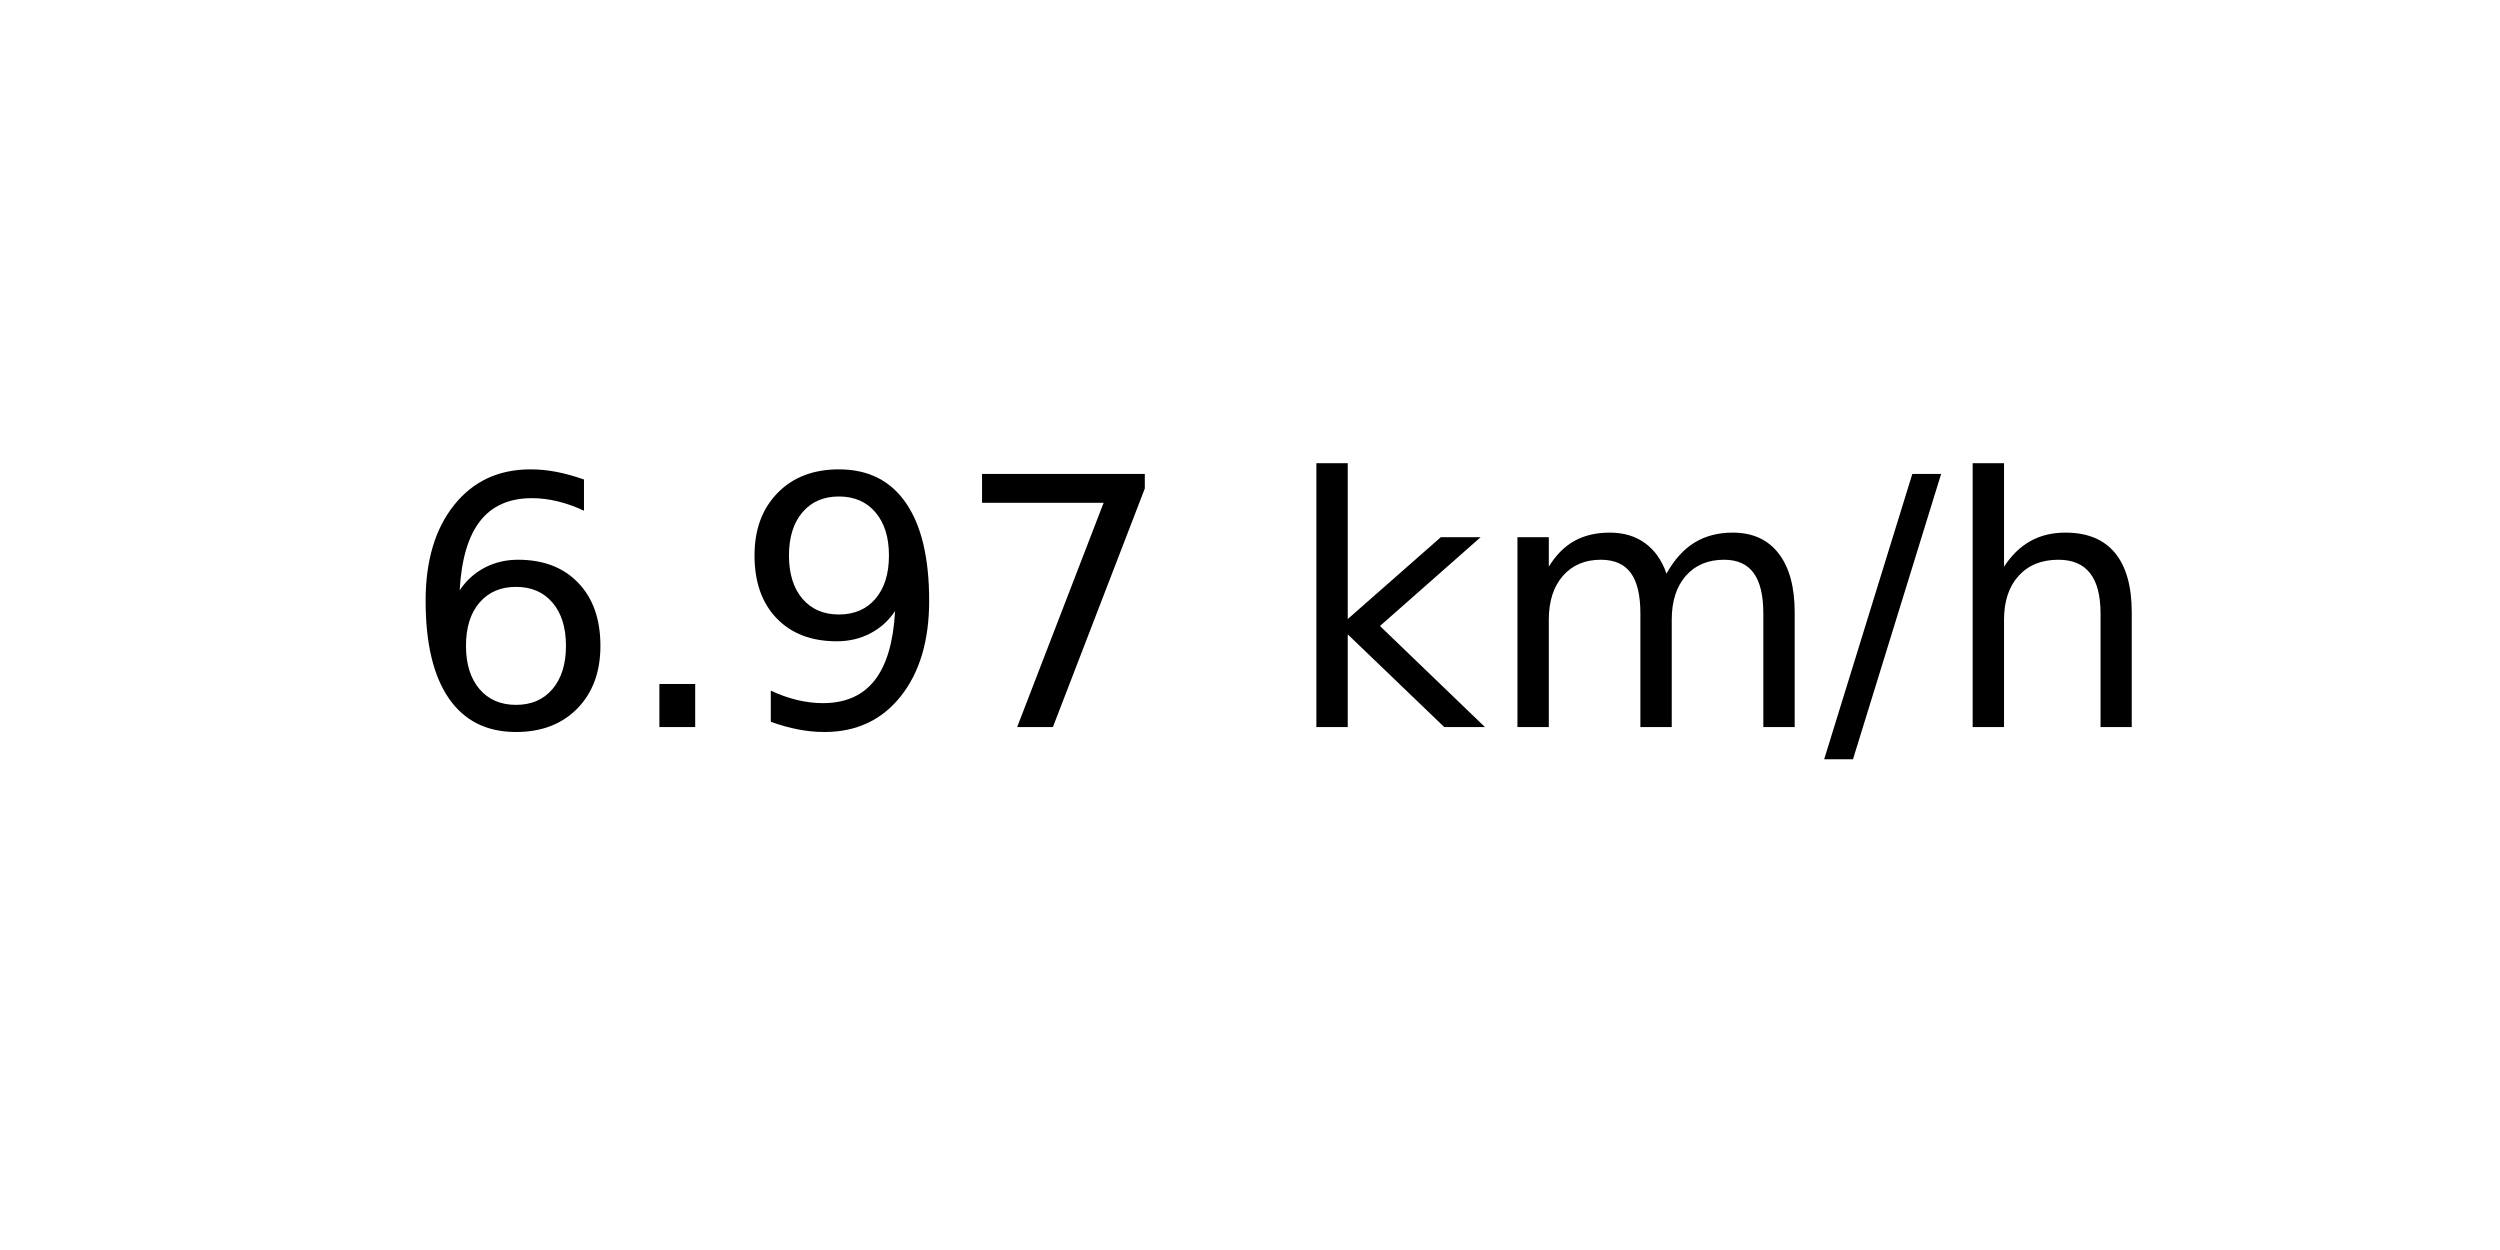
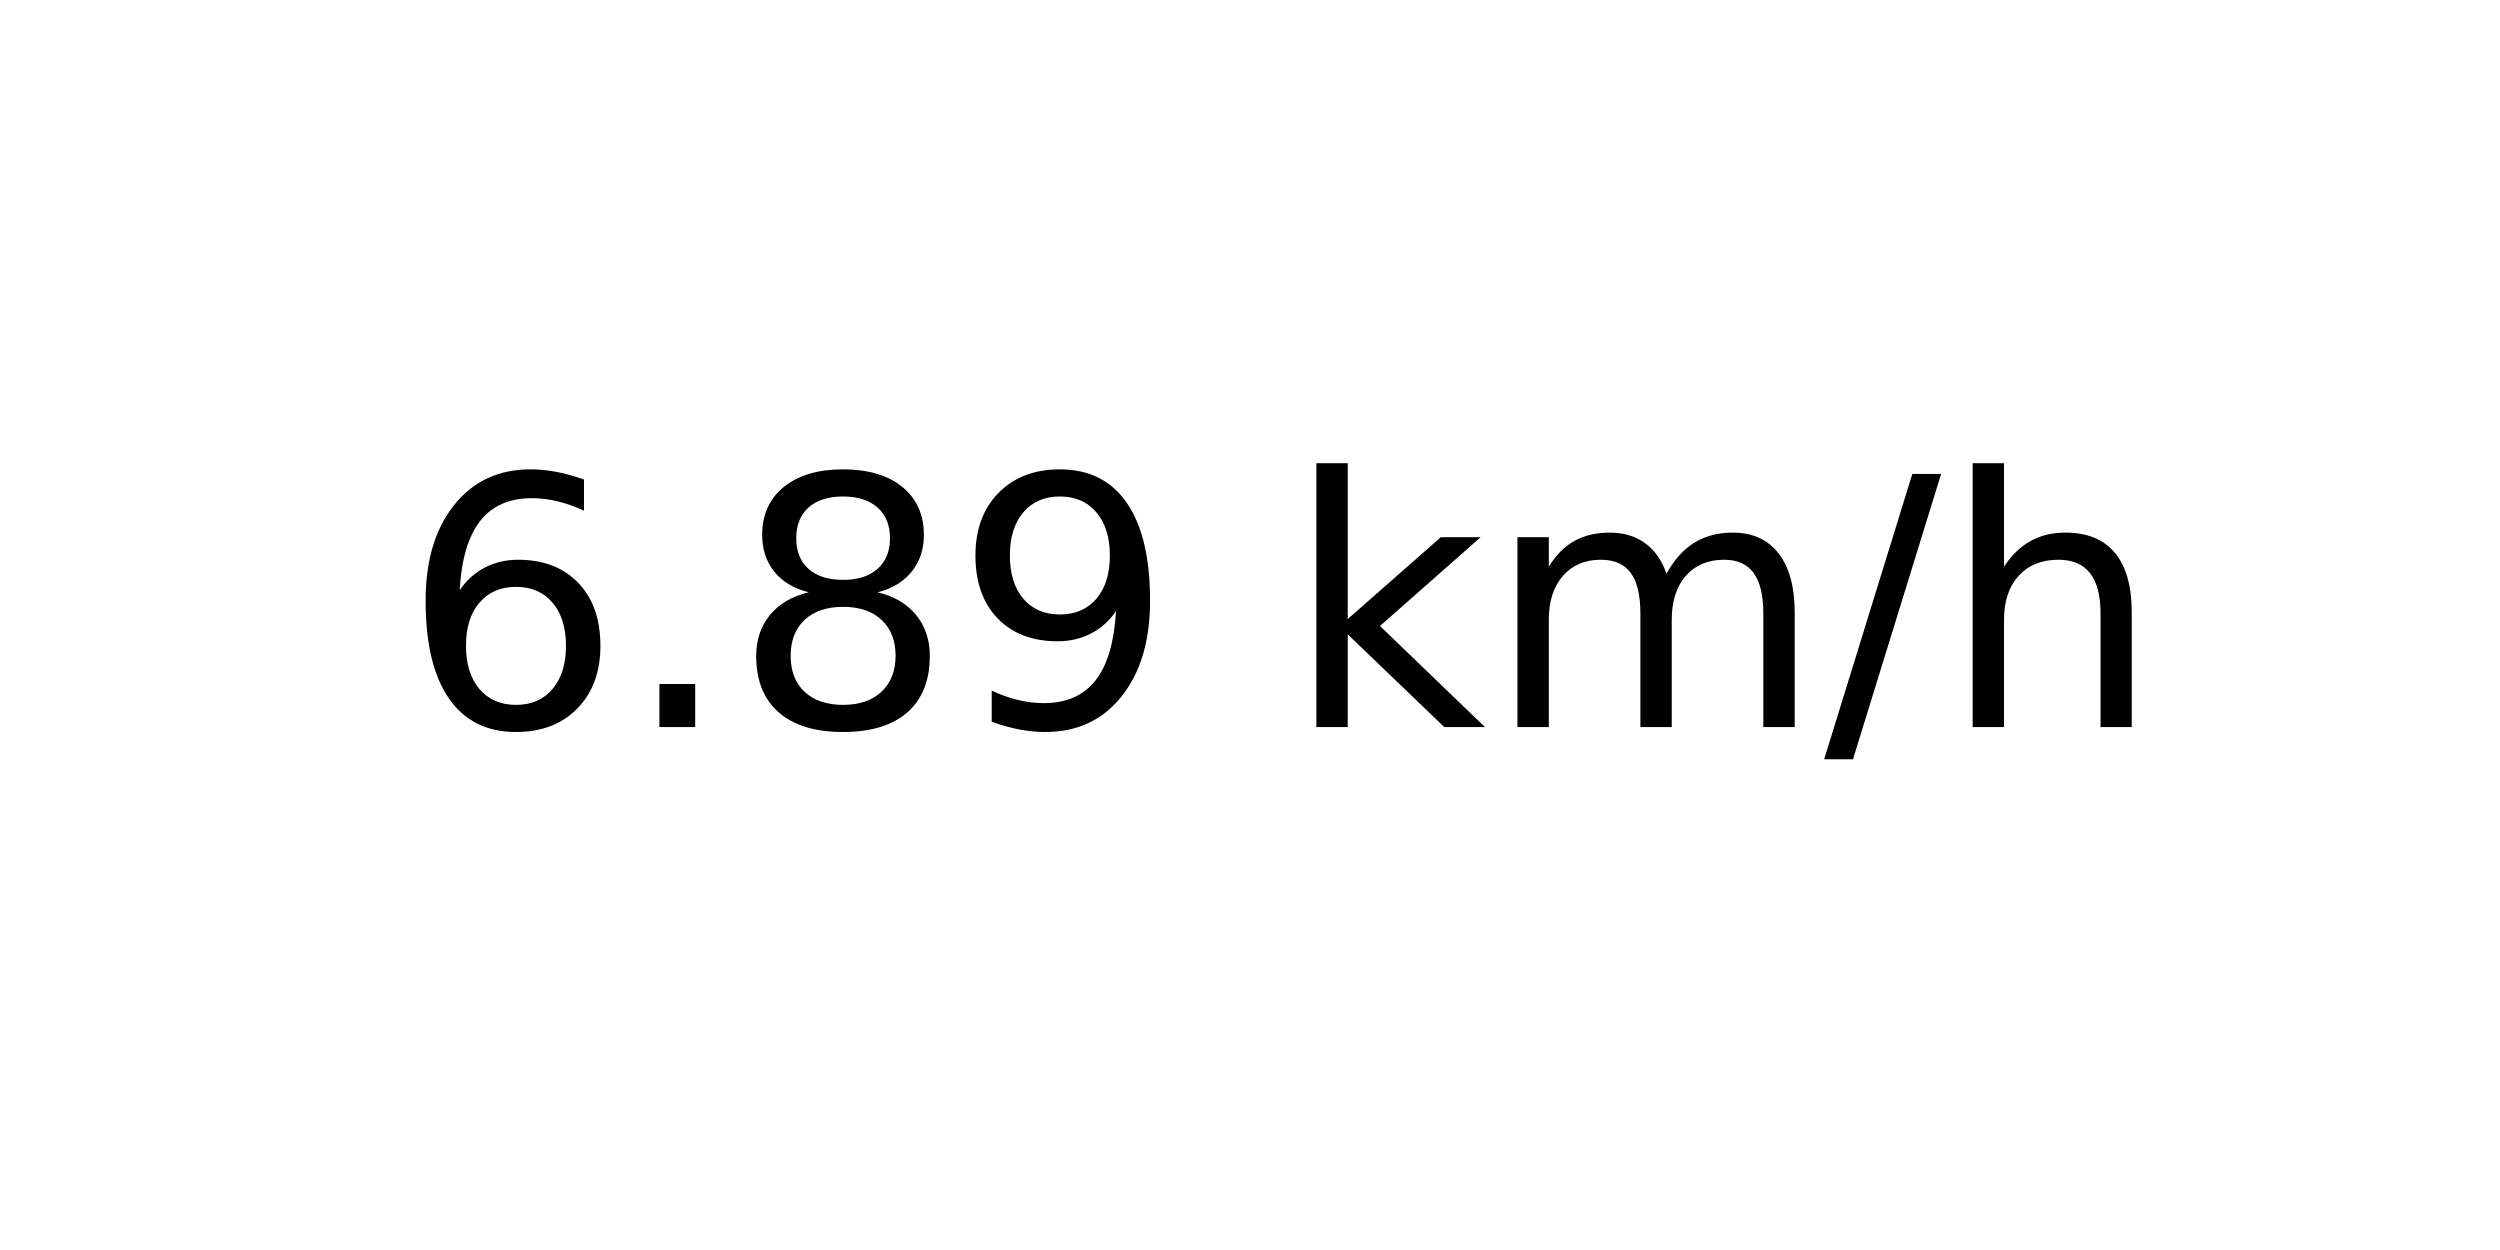
<svg xmlns="http://www.w3.org/2000/svg" xmlns:xlink="http://www.w3.org/1999/xlink" width="72pt" height="36pt" viewBox="0 0 72 36" version="1.1">
  <defs>
    <style type="text/css">*{stroke-linejoin: round; stroke-linecap: butt}</style>
  </defs>
  <g id="figure_1">
    <g id="axes_1">
      <g id="text_1">
        <g transform="translate(11.55937 20.93937) scale(0.1 -0.1)">
          <defs>
            <path id="DejaVuSans-36" d="M 2113 2584  Q 1688 2584 1439 2293  Q 1191 2003 1191 1497  Q 1191 994 1439 701  Q 1688 409 2113 409  Q 2538 409 2786 701  Q 3034 994 3034 1497  Q 3034 2003 2786 2293  Q 2538 2584 2113 2584  z M 3366 4563  L 3366 3988  Q 3128 4100 2886 4159  Q 2644 4219 2406 4219  Q 1781 4219 1451 3797  Q 1122 3375 1075 2522  Q 1259 2794 1537 2939  Q 1816 3084 2150 3084  Q 2853 3084 3261 2657  Q 3669 2231 3669 1497  Q 3669 778 3244 343  Q 2819 -91 2113 -91  Q 1303 -91 875 529  Q 447 1150 447 2328  Q 447 3434 972 4092  Q 1497 4750 2381 4750  Q 2619 4750 2861 4703  Q 3103 4656 3366 4563  z " transform="scale(0.015625)" />
            <path id="DejaVuSans-2e" d="M 684 794  L 1344 794  L 1344 0  L 684 0  L 684 794  z " transform="scale(0.015625)" />
+             <path id="DejaVuSans-38" d="M 2034 2216  Q 1584 2216 1326 1975  Q 1069 1734 1069 1313  Q 1069 891 1326 650  Q 1584 409 2034 409  Q 2484 409 2743 651  Q 3003 894 3003 1313  Q 3003 1734 2745 1975  Q 2488 2216 2034 2216  z M 1403 2484  Q 997 2584 770 2862  Q 544 3141 544 3541  Q 544 4100 942 4425  Q 1341 4750 2034 4750  Q 2731 4750 3128 4425  Q 3525 4100 3525 3541  Q 3525 3141 3298 2862  Q 3072 2584 2669 2484  Q 3125 2378 3379 2068  Q 3634 1759 3634 1313  Q 3634 634 3220 271  Q 2806 -91 2034 -91  Q 1263 -91 848 271  Q 434 634 434 1313  Q 434 1759 690 2068  Q 947 2378 1403 2484  z M 1172 3481  Q 1172 3119 1398 2916  Q 1625 2713 2034 2713  Q 2441 2713 2670 2916  Q 2900 3119 2900 3481  Q 2900 3844 2670 4047  Q 2441 4250 2034 4250  Q 1625 4250 1398 4047  Q 1172 3844 1172 3481  z " transform="scale(0.015625)" />
            <path id="DejaVuSans-39" d="M 703 97  L 703 672  Q 941 559 1184 500  Q 1428 441 1663 441  Q 2288 441 2617 861  Q 2947 1281 2994 2138  Q 2813 1869 2534 1725  Q 2256 1581 1919 1581  Q 1219 1581 811 2004  Q 403 2428 403 3163  Q 403 3881 828 4315  Q 1253 4750 1959 4750  Q 2769 4750 3195 4129  Q 3622 3509 3622 2328  Q 3622 1225 3098 567  Q 2575 -91 1691 -91  Q 1453 -91 1209 -44  Q 966 3 703 97  z M 1959 2075  Q 2384 2075 2632 2365  Q 2881 2656 2881 3163  Q 2881 3666 2632 3958  Q 2384 4250 1959 4250  Q 1534 4250 1286 3958  Q 1038 3666 1038 3163  Q 1038 2656 1286 2365  Q 1534 2075 1959 2075  z " transform="scale(0.015625)" />
-             <path id="DejaVuSans-37" d="M 525 4666  L 3525 4666  L 3525 4397  L 1831 0  L 1172 0  L 2766 4134  L 525 4134  L 525 4666  z " transform="scale(0.015625)" />
            <path id="DejaVuSans-20" transform="scale(0.015625)" />
            <path id="DejaVuSans-6b" d="M 581 4863  L 1159 4863  L 1159 1991  L 2875 3500  L 3609 3500  L 1753 1863  L 3688 0  L 2938 0  L 1159 1709  L 1159 0  L 581 0  L 581 4863  z " transform="scale(0.015625)" />
            <path id="DejaVuSans-6d" d="M 3328 2828  Q 3544 3216 3844 3400  Q 4144 3584 4550 3584  Q 5097 3584 5394 3201  Q 5691 2819 5691 2113  L 5691 0  L 5113 0  L 5113 2094  Q 5113 2597 4934 2840  Q 4756 3084 4391 3084  Q 3944 3084 3684 2787  Q 3425 2491 3425 1978  L 3425 0  L 2847 0  L 2847 2094  Q 2847 2600 2669 2842  Q 2491 3084 2119 3084  Q 1678 3084 1418 2786  Q 1159 2488 1159 1978  L 1159 0  L 581 0  L 581 3500  L 1159 3500  L 1159 2956  Q 1356 3278 1631 3431  Q 1906 3584 2284 3584  Q 2666 3584 2933 3390  Q 3200 3197 3328 2828  z " transform="scale(0.015625)" />
            <path id="DejaVuSans-2f" d="M 1625 4666  L 2156 4666  L 531 -594  L 0 -594  L 1625 4666  z " transform="scale(0.015625)" />
            <path id="DejaVuSans-68" d="M 3513 2113  L 3513 0  L 2938 0  L 2938 2094  Q 2938 2591 2744 2837  Q 2550 3084 2163 3084  Q 1697 3084 1428 2787  Q 1159 2491 1159 1978  L 1159 0  L 581 0  L 581 4863  L 1159 4863  L 1159 2956  Q 1366 3272 1645 3428  Q 1925 3584 2291 3584  Q 2894 3584 3203 3211  Q 3513 2838 3513 2113  z " transform="scale(0.015625)" />
          </defs>
          <use xlink:href="#DejaVuSans-36" />
          <use xlink:href="#DejaVuSans-2e" x="63.623" />
-           <use xlink:href="#DejaVuSans-39" x="95.41" />
-           <use xlink:href="#DejaVuSans-37" x="159.033" />
+           <use xlink:href="#DejaVuSans-38" x="95.41" />
+           <use xlink:href="#DejaVuSans-39" x="159.033" />
          <use xlink:href="#DejaVuSans-20" x="222.656" />
          <use xlink:href="#DejaVuSans-6b" x="254.443" />
          <use xlink:href="#DejaVuSans-6d" x="312.354" />
          <use xlink:href="#DejaVuSans-2f" x="409.766" />
          <use xlink:href="#DejaVuSans-68" x="443.457" />
        </g>
      </g>
    </g>
  </g>
</svg>
